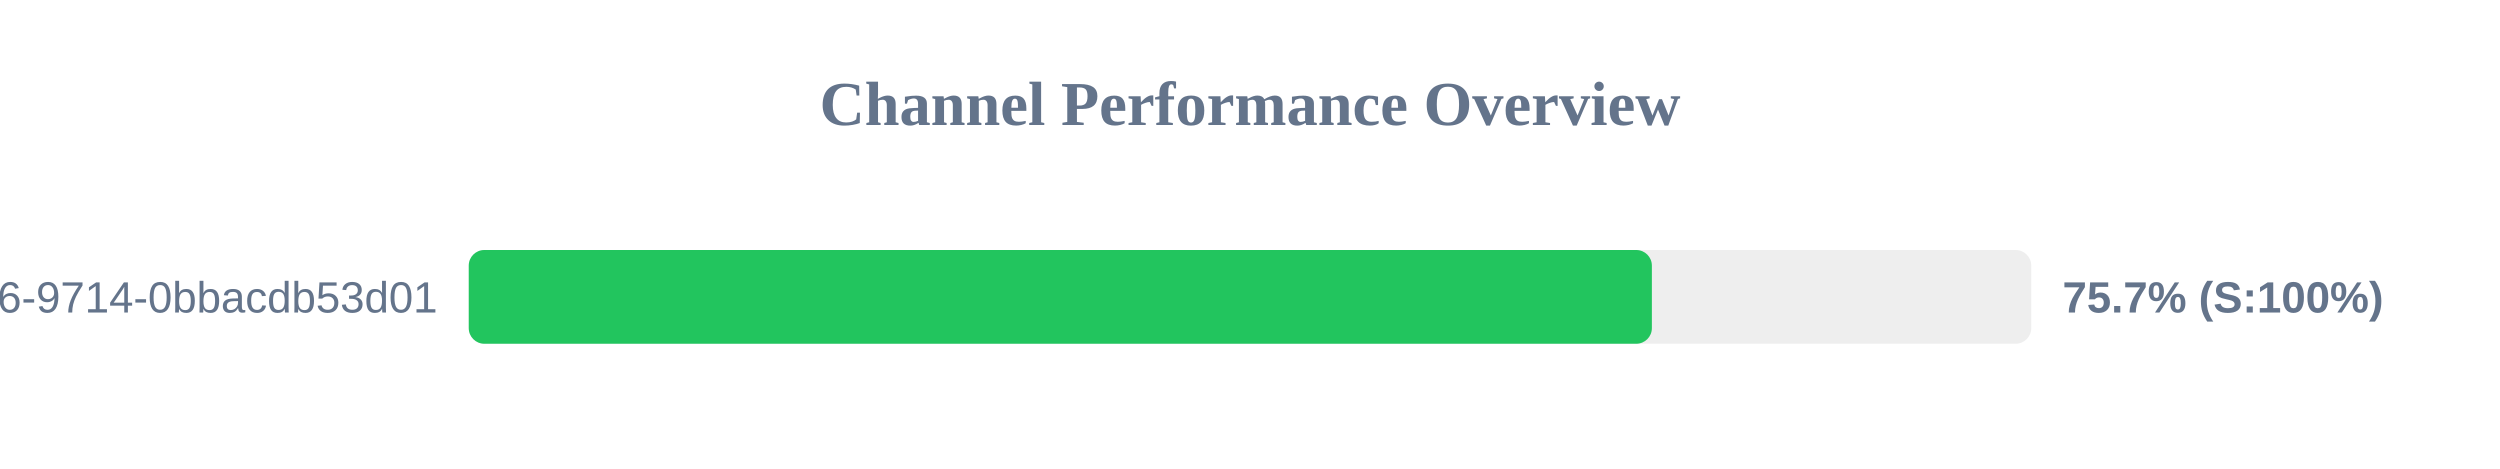
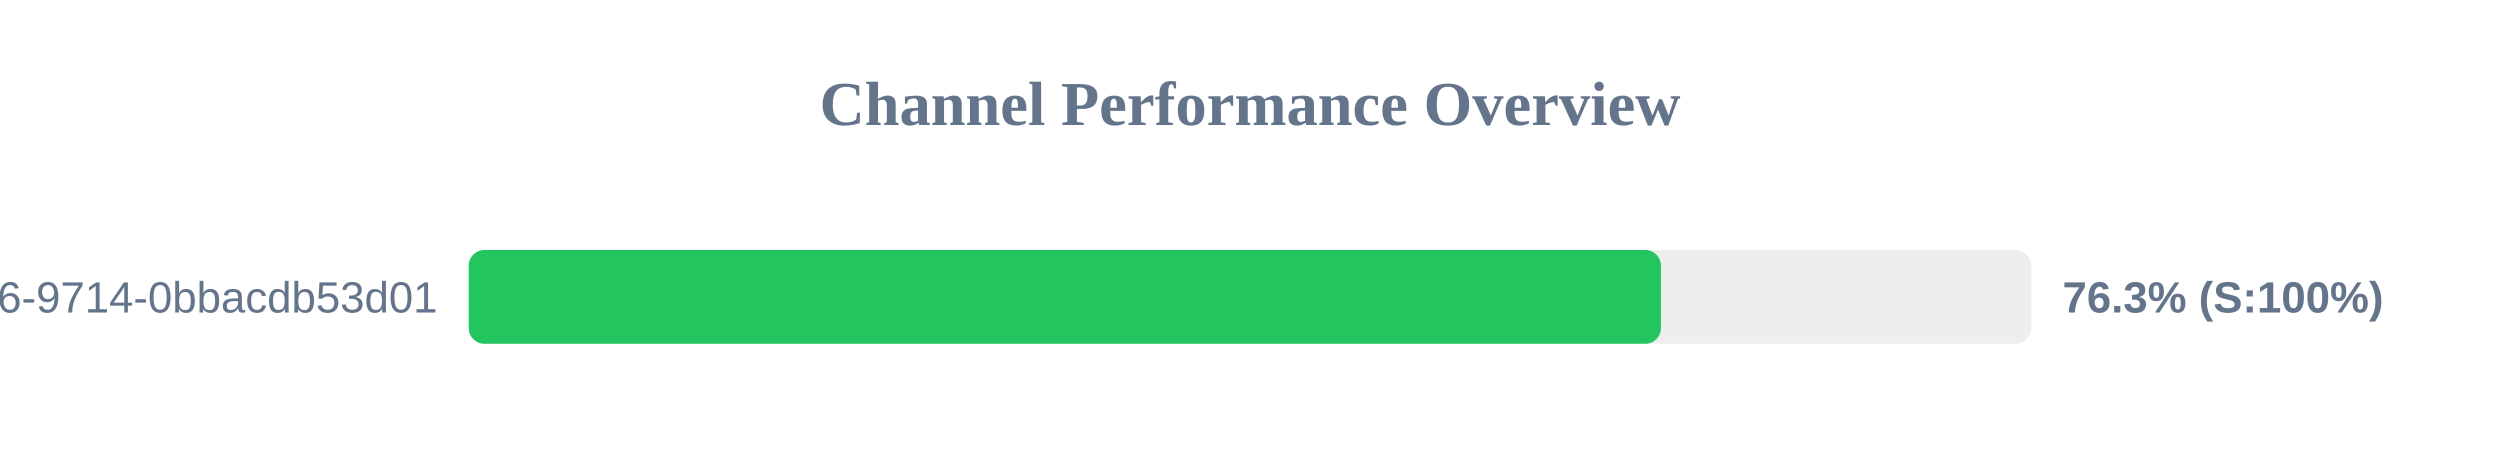
<svg xmlns="http://www.w3.org/2000/svg" width="800" height="150" version="1.1">
  <style>
        .row { font: 14px Arial; fill: #64748b; }
        .score { font: bold 14px Arial; fill: #64748b; }
    </style>
  <text x="400" y="40" text-anchor="middle" font-size="20px" font-weight="bold" fill="#64748b">Channel Performance Overview</text>
  <rect x="150" y="80" width="500" height="30" fill="#eee" rx="5" />
-   <rect x="150" y="80" width="378.6" height="30" fill="#22c55e" rx="5" />
+   <rect x="150" y="80" width="381.5" height="30" fill="#22c55e" rx="5" />
  <text x="140" y="100" text-anchor="end" class="row">?uuid=23125f6e-ec56-4c26-9714-0bbacdb53d01</text>
-   <text x="660" y="100" text-anchor="start" class="score">75.7% (S:100%)</text>
+   <text x="660" y="100" text-anchor="start" class="score">76.3% (S:100%)</text>
</svg>
